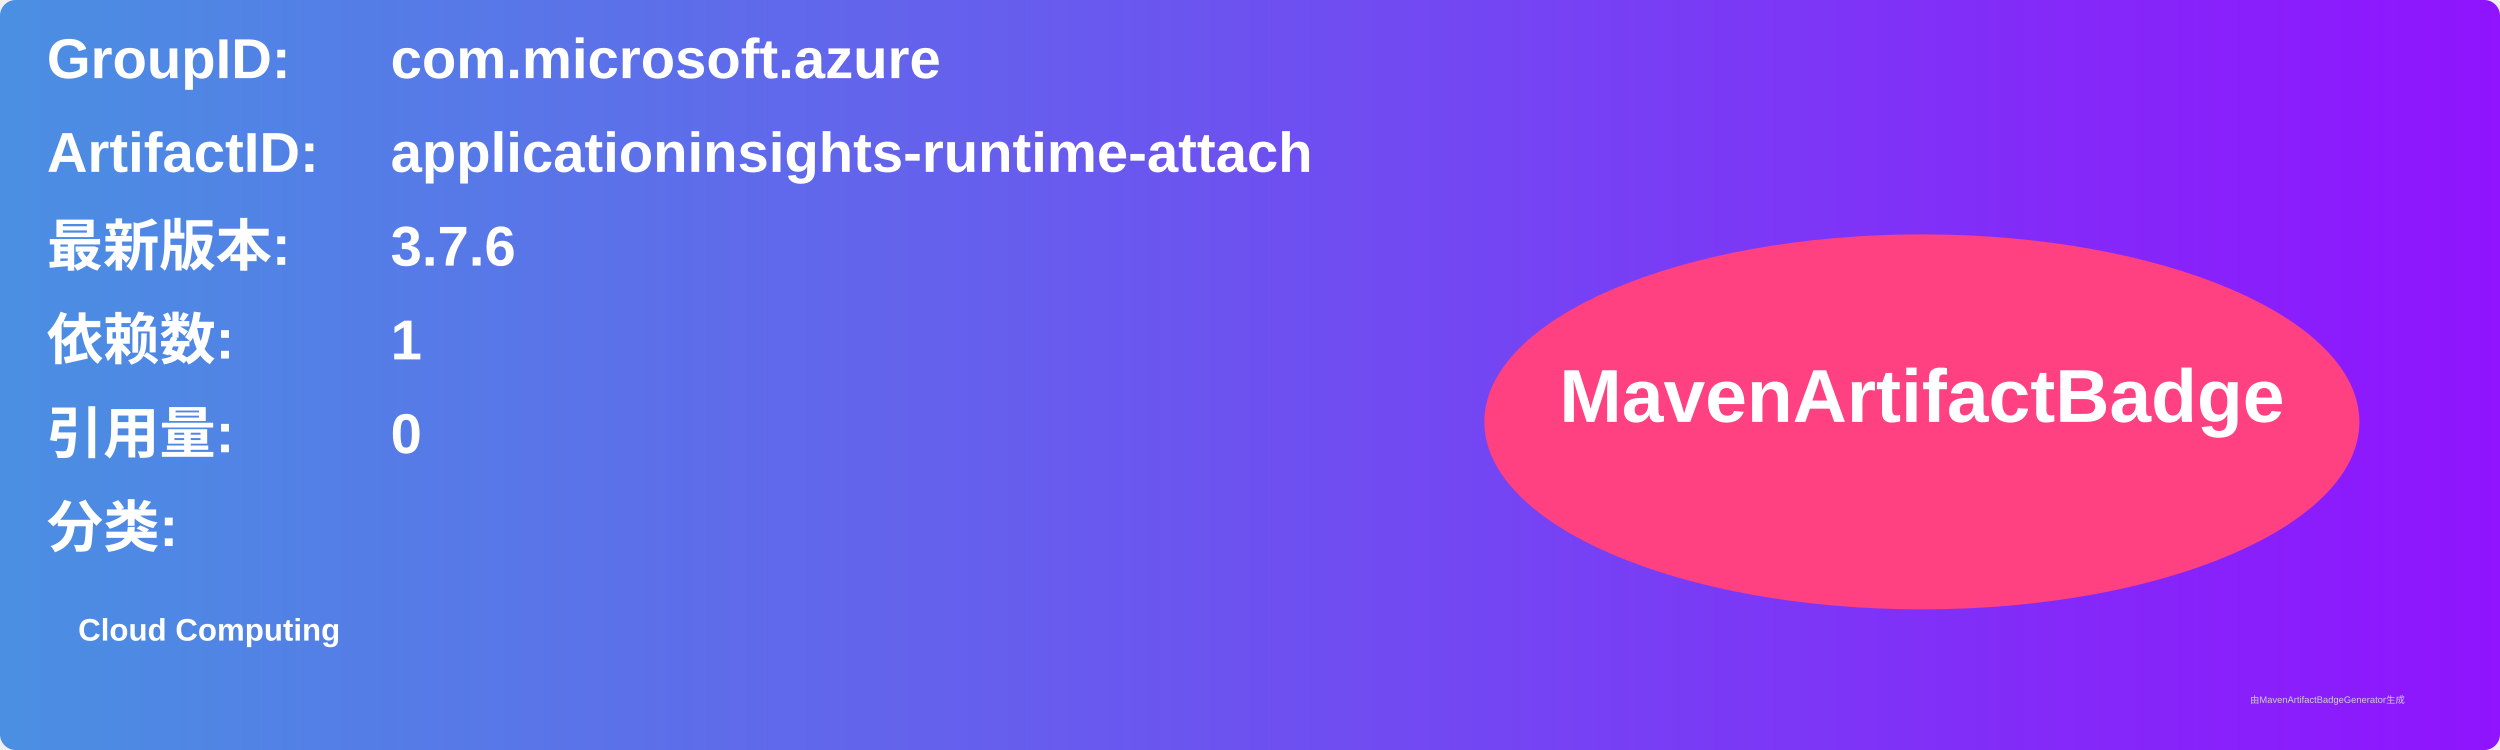
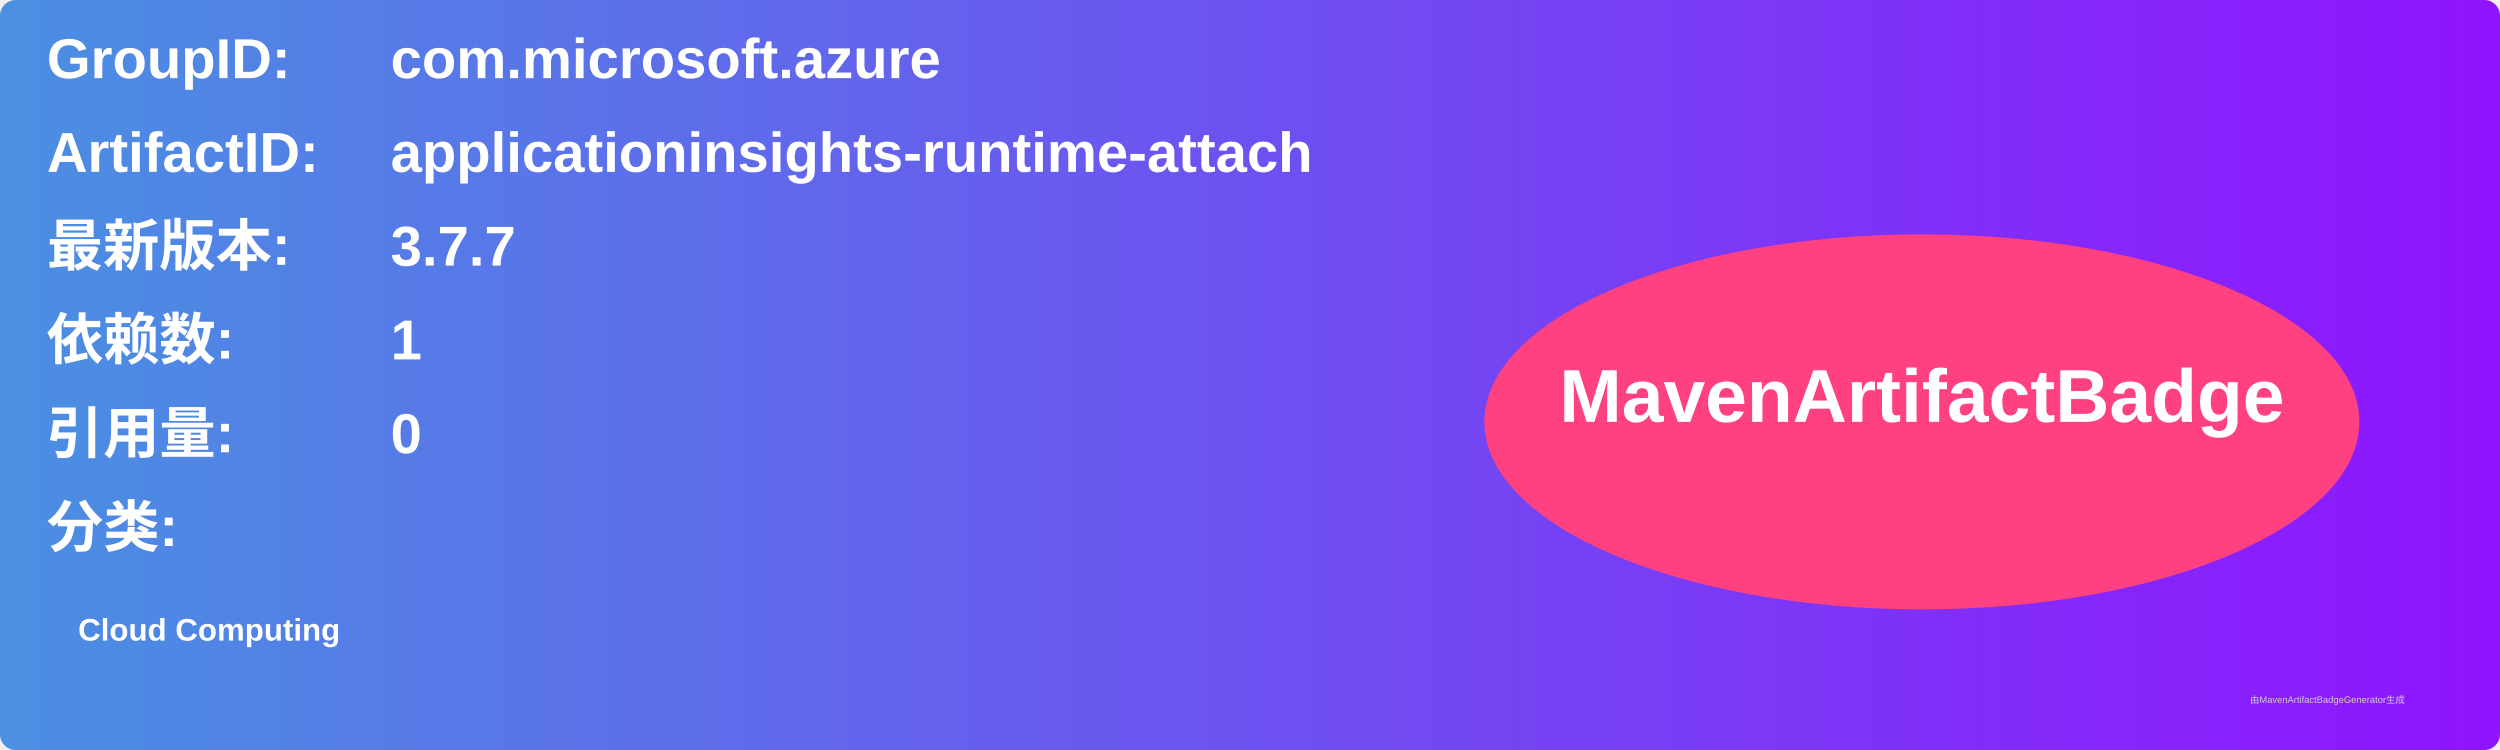
<svg xmlns="http://www.w3.org/2000/svg" width="800" height="240" viewBox="0 0 800 240">
  <linearGradient id="grad" x1="0%" y1="0%" x2="100%" y2="0%">
    <stop offset="0%" stop-color="#4a90e2" />
    <stop offset="100%" stop-color="#9013fe" />
  </linearGradient>
  <rect width="100%" height="100%" rx="5" ry="5" fill="url(#grad)" />
  <g transform="translate(15, 15)">
    <text x="0" y="10" font-family="Arial" font-size="18" fill="white" font-weight="bold" width="260">GroupID:</text>
    <text x="110" y="10" font-family="Arial" font-size="18" fill="white" font-weight="bold" width="460">com.microsoft.azure</text>
    <text x="0" y="40" font-family="Arial" font-size="18" fill="white" font-weight="bold" width="260">ArtifactID:</text>
    <text x="110" y="40" font-family="Arial" font-size="18" fill="white" font-weight="bold" width="460">applicationinsights-runtime-attach</text>
    <text x="0" y="70" font-family="Arial" font-size="18" fill="white" font-weight="bold">最新版本:</text>
    <text x="110" y="70" font-family="Arial" font-size="18" fill="white" font-weight="bold">
-       <tspan font-weight="bold">3.7.6</tspan>
+       <tspan font-weight="bold">3.7.7</tspan>
    </text>
    <text x="0" y="100" font-family="Arial" font-size="18" fill="white" font-weight="bold">依赖数: </text>
    <text x="110" y="100" font-family="Arial" font-size="18" fill="white">
      <tspan font-weight="bold">1</tspan>
    </text>
    <text x="0" y="130" font-family="Arial" font-size="18" fill="white" font-weight="bold">引用量: </text>
    <text x="110" y="130" font-family="Arial" font-size="18" fill="white">
      <tspan font-weight="bold">0</tspan>
    </text>
    <text x="0" y="160" font-family="Arial" font-size="18" fill="white" font-weight="bold">分类:</text>
    <text x="10" y="190" font-family="Arial" font-size="10" fill="white">
      <tspan font-weight="bold">Cloud Computing</tspan>
    </text>
    <ellipse cx="600" cy="120" rx="140" ry="60" fill="#ff4081" />
    <text x="600" y="120" text-anchor="middle" font-family="Arial" font-size="24" fill="white" font-weight="bold">MavenArtifactBadge</text>
  </g>
  <text x="720" y="225" font-family="Arial" font-size="3" fill="#d0d0d0">由MavenArtifactBadgeGenerator生成</text>
</svg>
